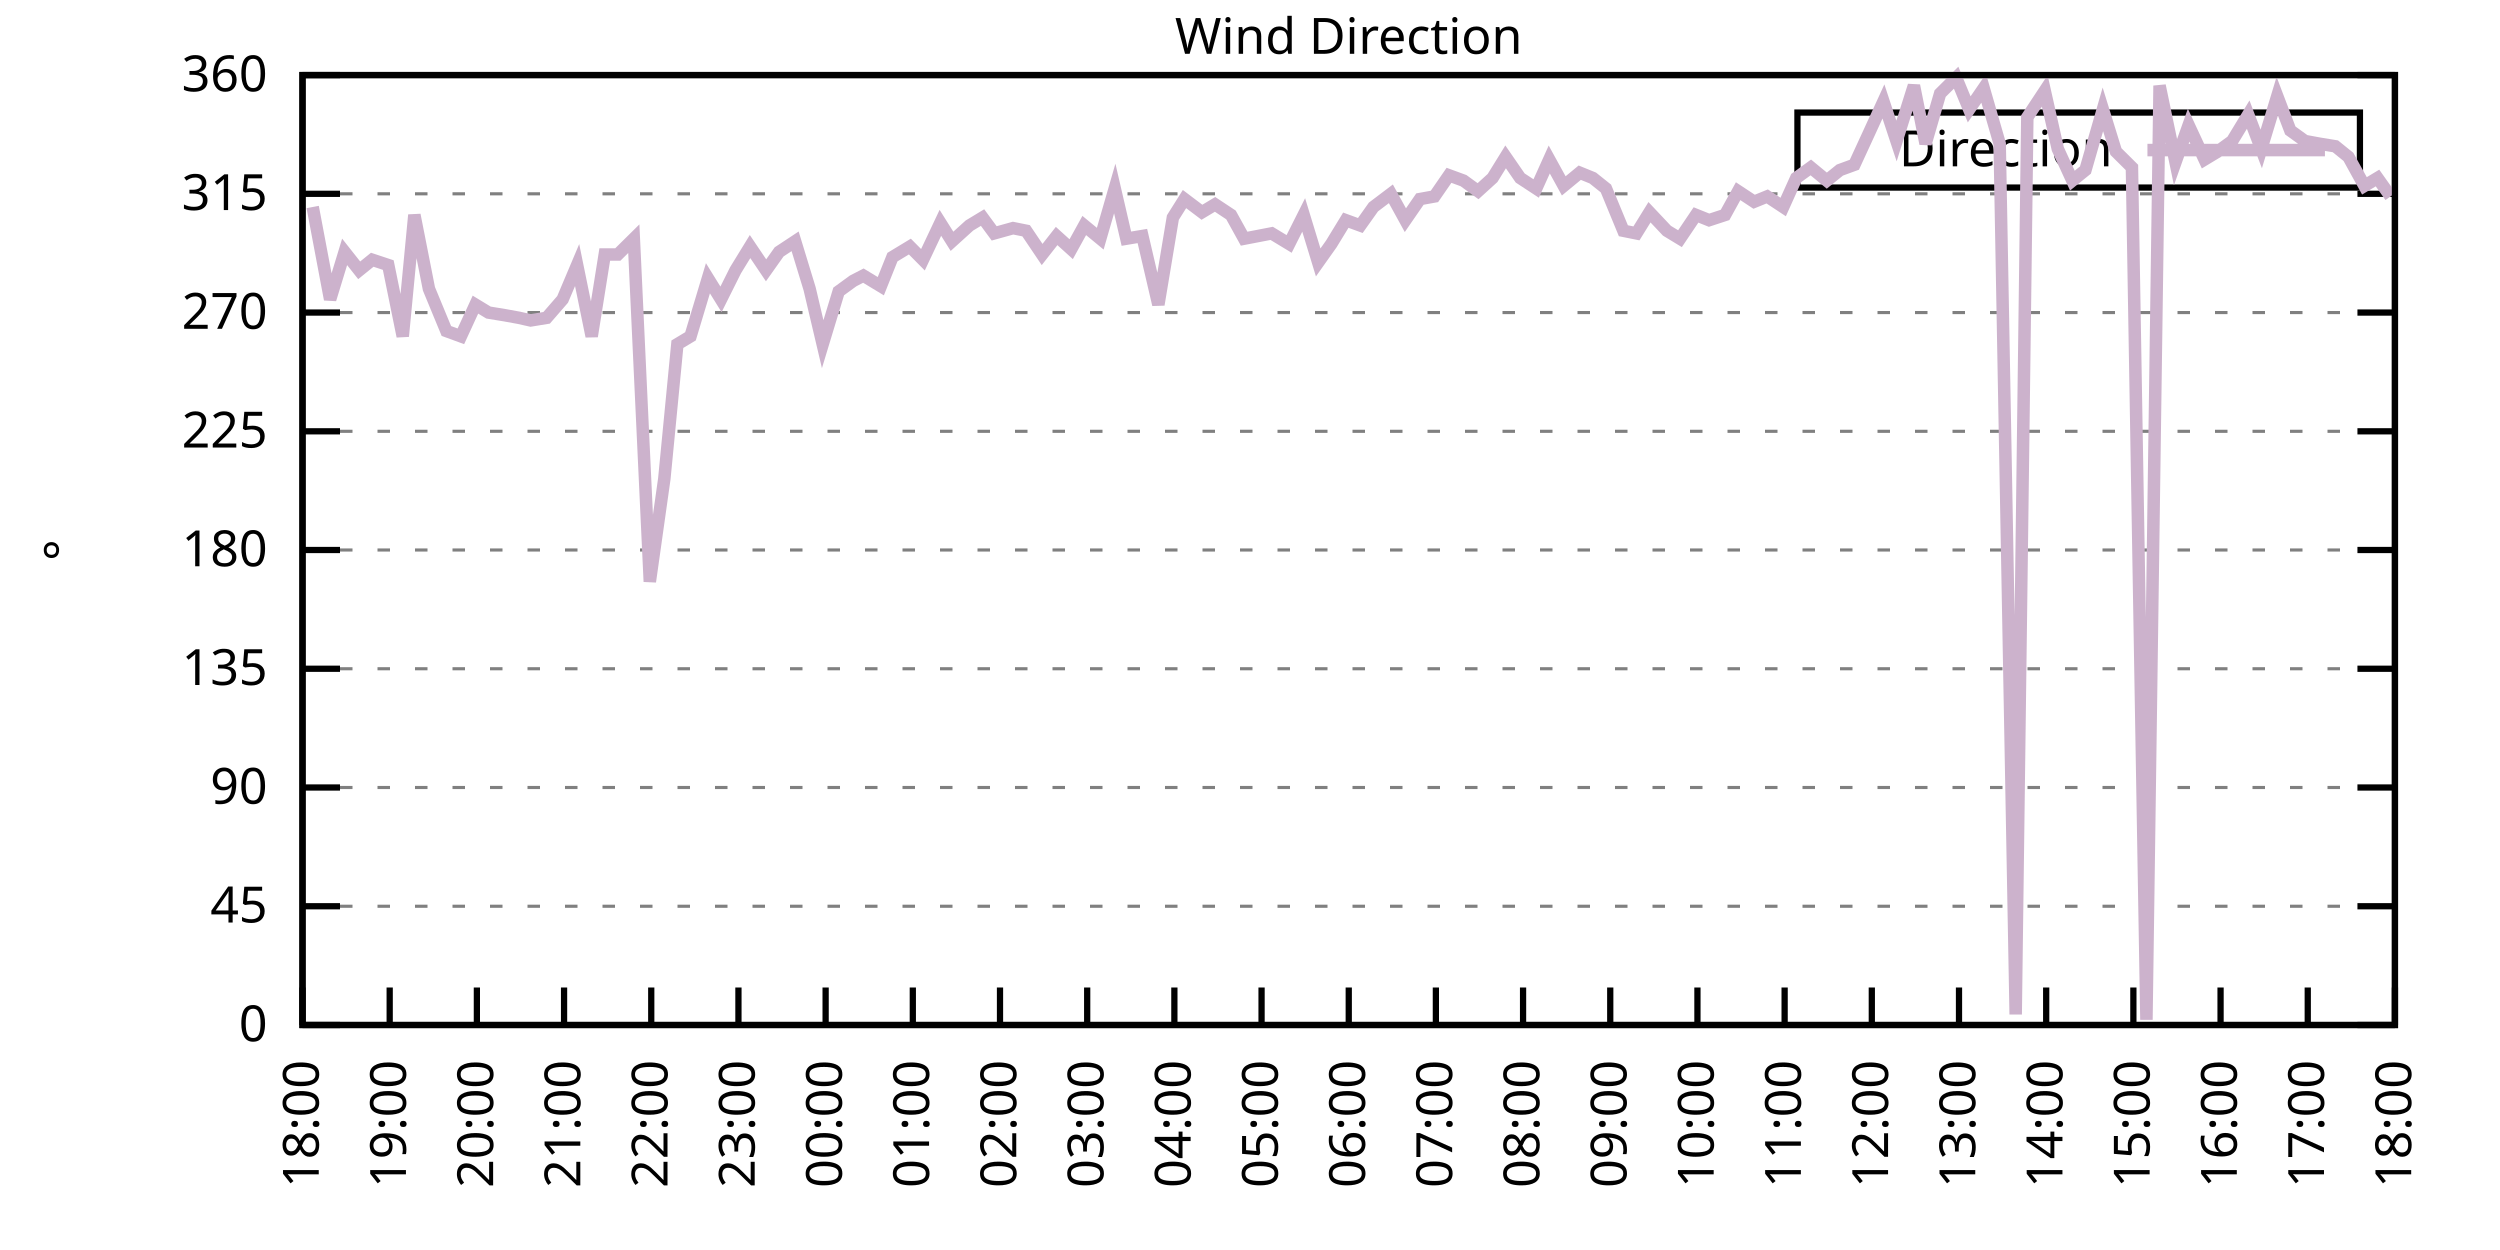
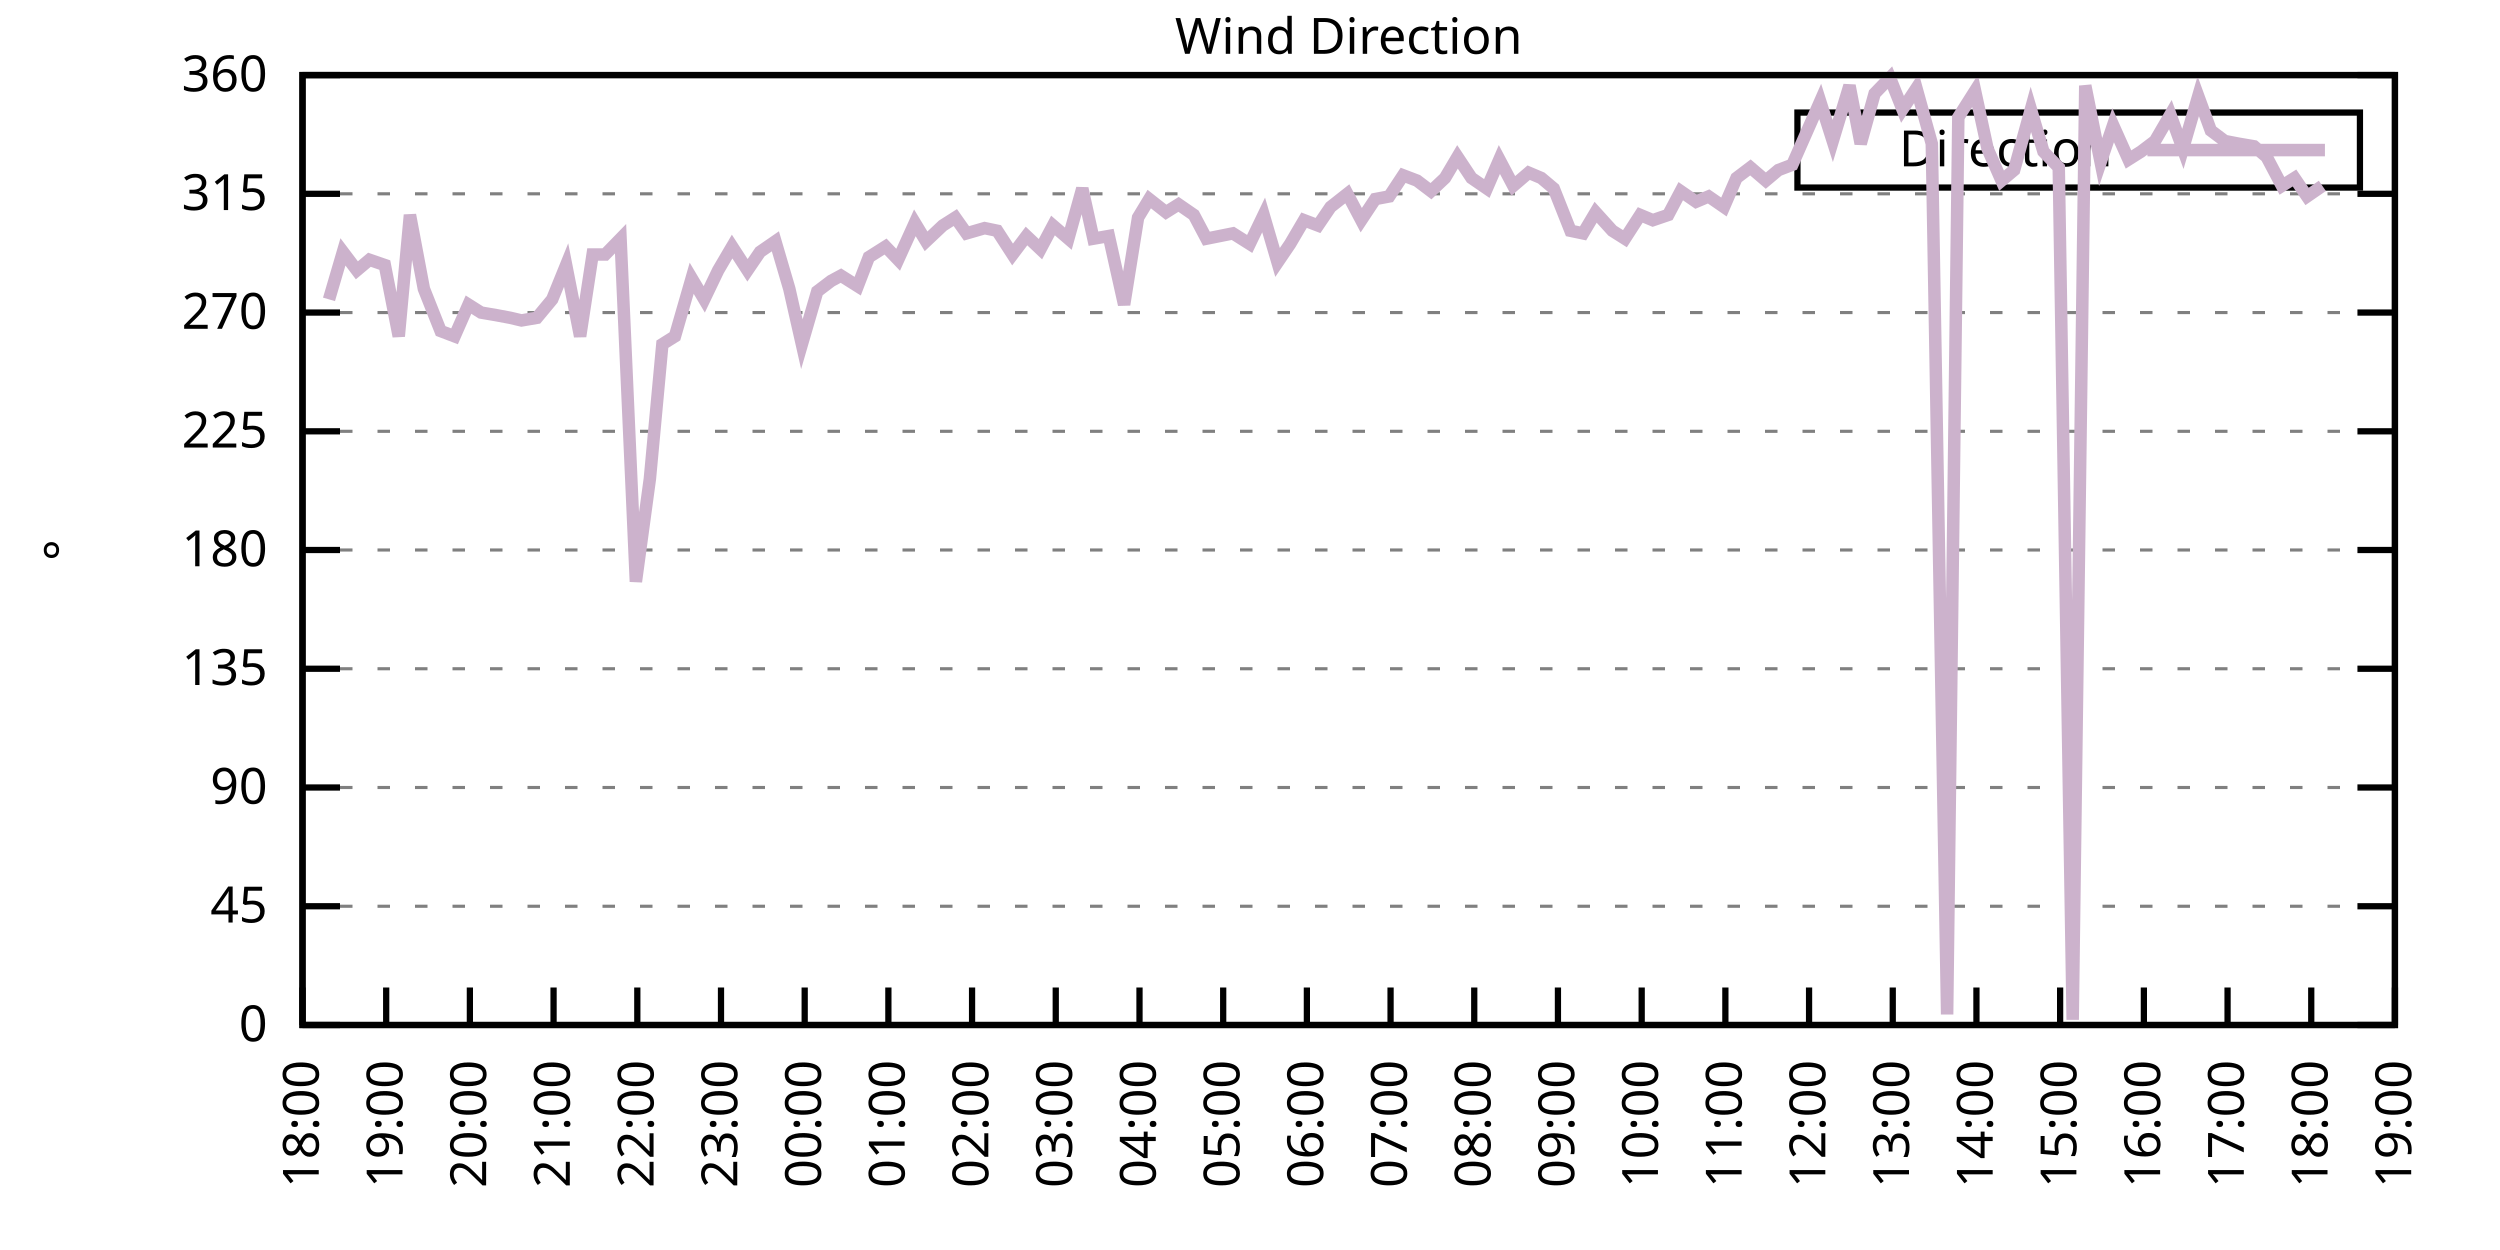
<svg xmlns="http://www.w3.org/2000/svg" xmlns:xlink="http://www.w3.org/1999/xlink" width="400" height="200" viewBox="0 0 400 200">
  <g id="gnuplot_canvas">
    <rect x="0" y="0" width="400" height="200" fill="none" />
    <defs>
      <circle id="gpDot" r="0.5" stroke-width="0.5" stroke="currentColor" />
      <path id="gpPt0" stroke-width="0.333" stroke="currentColor" d="M-1,0 h2 M0,-1 v2" />
      <path id="gpPt1" stroke-width="0.333" stroke="currentColor" d="M-1,-1 L1,1 M1,-1 L-1,1" />
      <path id="gpPt2" stroke-width="0.333" stroke="currentColor" d="M-1,0 L1,0 M0,-1 L0,1 M-1,-1 L1,1 M-1,1 L1,-1" />
      <rect id="gpPt3" stroke-width="0.333" stroke="currentColor" x="-1" y="-1" width="2" height="2" />
      <rect id="gpPt4" stroke-width="0.333" stroke="currentColor" fill="currentColor" x="-1" y="-1" width="2" height="2" />
      <circle id="gpPt5" stroke-width="0.333" stroke="currentColor" cx="0" cy="0" r="1" />
      <use xlink:href="#gpPt5" id="gpPt6" fill="currentColor" stroke="none" />
      <path id="gpPt7" stroke-width="0.333" stroke="currentColor" d="M0,-1.33 L-1.33,0.67 L1.33,0.67 z" />
      <use xlink:href="#gpPt7" id="gpPt8" fill="currentColor" stroke="none" />
      <use xlink:href="#gpPt7" id="gpPt9" stroke="currentColor" transform="rotate(180)" />
      <use xlink:href="#gpPt9" id="gpPt10" fill="currentColor" stroke="none" />
      <use xlink:href="#gpPt3" id="gpPt11" stroke="currentColor" transform="rotate(45)" />
      <use xlink:href="#gpPt11" id="gpPt12" fill="currentColor" stroke="none" />
      <path id="gpPt13" stroke-width="0.333" stroke="currentColor" d="M0,1.330 L1.265,0.411 L0.782,-1.067 L-0.782,-1.076 L-1.265,0.411 z" />
      <use xlink:href="#gpPt13" id="gpPt14" fill="currentColor" stroke="none" />
      <filter id="textbox" filterUnits="objectBoundingBox" x="0" y="0" height="1" width="1">
        <feFlood flood-color="white" flood-opacity="1" result="bgnd" />
        <feComposite in="SourceGraphic" in2="bgnd" operator="atop" />
      </filter>
      <filter id="greybox" filterUnits="objectBoundingBox" x="0" y="0" height="1" width="1">
        <feFlood flood-color="lightgrey" flood-opacity="1" result="grey" />
        <feComposite in="SourceGraphic" in2="grey" operator="atop" />
      </filter>
    </defs>
    <g fill="none" color="white" stroke="currentColor" stroke-width="1.00" stroke-linecap="butt" stroke-linejoin="miter">
</g>
    <g fill="none" color="black" stroke="currentColor" stroke-width="1.00" stroke-linecap="butt" stroke-linejoin="miter">
      <g stroke="none" shape-rendering="crispEdges">
        <polygon fill="rgb(255, 255, 255)" points="48.40,164.00 383.18,164.00 383.18,12.02 48.40,12.02 " />
      </g>
    </g>
    <g fill="none" color="black" stroke="currentColor" stroke-width="1.00" stroke-linecap="butt" stroke-linejoin="miter">
</g>
    <g fill="none" color="black" stroke="black" stroke-width="0.50" stroke-linecap="butt" stroke-linejoin="miter">
</g>
    <g fill="none" color="gray" stroke="currentColor" stroke-width="0.50" stroke-linecap="butt" stroke-linejoin="miter">
      <path stroke="gray" stroke-dasharray="2,4" class="gridline" d="M48.40,164.00 L383.19,164.00  " />
    </g>
    <g fill="none" color="gray" stroke="gray" stroke-width="1.00" stroke-linecap="butt" stroke-linejoin="miter">
</g>
    <g fill="none" color="black" stroke="currentColor" stroke-width="1.00" stroke-linecap="butt" stroke-linejoin="miter">
      <path stroke="black" d="M48.40,164.00 L54.40,164.00 M383.19,164.00 L377.19,164.00  " />
      <g transform="translate(42.80,166.60)" stroke="none" fill="black" font-family="Sans" font-size="8.00" text-anchor="end">
        <text>
          <tspan font-family="Sans"> 0</tspan>
        </text>
      </g>
    </g>
    <g fill="none" color="black" stroke="currentColor" stroke-width="1.00" stroke-linecap="butt" stroke-linejoin="miter">
</g>
    <g fill="none" color="black" stroke="black" stroke-width="0.50" stroke-linecap="butt" stroke-linejoin="miter">
</g>
    <g fill="none" color="gray" stroke="currentColor" stroke-width="0.50" stroke-linecap="butt" stroke-linejoin="miter">
      <path stroke="gray" stroke-dasharray="2,4" class="gridline" d="M48.40,145.00 L383.19,145.00  " />
    </g>
    <g fill="none" color="gray" stroke="gray" stroke-width="1.00" stroke-linecap="butt" stroke-linejoin="miter">
</g>
    <g fill="none" color="black" stroke="currentColor" stroke-width="1.00" stroke-linecap="butt" stroke-linejoin="miter">
      <path stroke="black" d="M48.40,145.00 L54.40,145.00 M383.19,145.00 L377.19,145.00  " />
      <g transform="translate(42.80,147.60)" stroke="none" fill="black" font-family="Sans" font-size="8.00" text-anchor="end">
        <text>
          <tspan font-family="Sans"> 45</tspan>
        </text>
      </g>
    </g>
    <g fill="none" color="black" stroke="currentColor" stroke-width="1.00" stroke-linecap="butt" stroke-linejoin="miter">
</g>
    <g fill="none" color="black" stroke="black" stroke-width="0.50" stroke-linecap="butt" stroke-linejoin="miter">
</g>
    <g fill="none" color="gray" stroke="currentColor" stroke-width="0.50" stroke-linecap="butt" stroke-linejoin="miter">
      <path stroke="gray" stroke-dasharray="2,4" class="gridline" d="M48.40,126.00 L383.19,126.00  " />
    </g>
    <g fill="none" color="gray" stroke="gray" stroke-width="1.00" stroke-linecap="butt" stroke-linejoin="miter">
</g>
    <g fill="none" color="black" stroke="currentColor" stroke-width="1.00" stroke-linecap="butt" stroke-linejoin="miter">
      <path stroke="black" d="M48.40,126.00 L54.40,126.00 M383.19,126.00 L377.19,126.00  " />
      <g transform="translate(42.80,128.60)" stroke="none" fill="black" font-family="Sans" font-size="8.00" text-anchor="end">
        <text>
          <tspan font-family="Sans"> 90</tspan>
        </text>
      </g>
    </g>
    <g fill="none" color="black" stroke="currentColor" stroke-width="1.00" stroke-linecap="butt" stroke-linejoin="miter">
</g>
    <g fill="none" color="black" stroke="black" stroke-width="0.50" stroke-linecap="butt" stroke-linejoin="miter">
</g>
    <g fill="none" color="gray" stroke="currentColor" stroke-width="0.50" stroke-linecap="butt" stroke-linejoin="miter">
      <path stroke="gray" stroke-dasharray="2,4" class="gridline" d="M48.40,107.00 L383.19,107.00  " />
    </g>
    <g fill="none" color="gray" stroke="gray" stroke-width="1.00" stroke-linecap="butt" stroke-linejoin="miter">
</g>
    <g fill="none" color="black" stroke="currentColor" stroke-width="1.00" stroke-linecap="butt" stroke-linejoin="miter">
      <path stroke="black" d="M48.40,107.00 L54.40,107.00 M383.19,107.00 L377.19,107.00  " />
      <g transform="translate(42.80,109.60)" stroke="none" fill="black" font-family="Sans" font-size="8.00" text-anchor="end">
        <text>
          <tspan font-family="Sans"> 135</tspan>
        </text>
      </g>
    </g>
    <g fill="none" color="black" stroke="currentColor" stroke-width="1.00" stroke-linecap="butt" stroke-linejoin="miter">
</g>
    <g fill="none" color="black" stroke="black" stroke-width="0.50" stroke-linecap="butt" stroke-linejoin="miter">
</g>
    <g fill="none" color="gray" stroke="currentColor" stroke-width="0.50" stroke-linecap="butt" stroke-linejoin="miter">
      <path stroke="gray" stroke-dasharray="2,4" class="gridline" d="M48.40,88.00 L383.19,88.00  " />
    </g>
    <g fill="none" color="gray" stroke="gray" stroke-width="1.00" stroke-linecap="butt" stroke-linejoin="miter">
</g>
    <g fill="none" color="black" stroke="currentColor" stroke-width="1.00" stroke-linecap="butt" stroke-linejoin="miter">
      <path stroke="black" d="M48.40,88.00 L54.40,88.00 M383.19,88.00 L377.19,88.00  " />
      <g transform="translate(42.80,90.60)" stroke="none" fill="black" font-family="Sans" font-size="8.00" text-anchor="end">
        <text>
          <tspan font-family="Sans"> 180</tspan>
        </text>
      </g>
    </g>
    <g fill="none" color="black" stroke="currentColor" stroke-width="1.00" stroke-linecap="butt" stroke-linejoin="miter">
</g>
    <g fill="none" color="black" stroke="black" stroke-width="0.50" stroke-linecap="butt" stroke-linejoin="miter">
</g>
    <g fill="none" color="gray" stroke="currentColor" stroke-width="0.50" stroke-linecap="butt" stroke-linejoin="miter">
      <path stroke="gray" stroke-dasharray="2,4" class="gridline" d="M48.40,69.01 L383.19,69.01  " />
    </g>
    <g fill="none" color="gray" stroke="gray" stroke-width="1.00" stroke-linecap="butt" stroke-linejoin="miter">
</g>
    <g fill="none" color="black" stroke="currentColor" stroke-width="1.00" stroke-linecap="butt" stroke-linejoin="miter">
      <path stroke="black" d="M48.40,69.01 L54.40,69.01 M383.19,69.01 L377.19,69.01  " />
      <g transform="translate(42.80,71.61)" stroke="none" fill="black" font-family="Sans" font-size="8.00" text-anchor="end">
        <text>
          <tspan font-family="Sans"> 225</tspan>
        </text>
      </g>
    </g>
    <g fill="none" color="black" stroke="currentColor" stroke-width="1.00" stroke-linecap="butt" stroke-linejoin="miter">
</g>
    <g fill="none" color="black" stroke="black" stroke-width="0.50" stroke-linecap="butt" stroke-linejoin="miter">
</g>
    <g fill="none" color="gray" stroke="currentColor" stroke-width="0.50" stroke-linecap="butt" stroke-linejoin="miter">
      <path stroke="gray" stroke-dasharray="2,4" class="gridline" d="M48.40,50.01 L383.19,50.01  " />
    </g>
    <g fill="none" color="gray" stroke="gray" stroke-width="1.00" stroke-linecap="butt" stroke-linejoin="miter">
</g>
    <g fill="none" color="black" stroke="currentColor" stroke-width="1.00" stroke-linecap="butt" stroke-linejoin="miter">
      <path stroke="black" d="M48.40,50.01 L54.40,50.01 M383.19,50.01 L377.19,50.01  " />
      <g transform="translate(42.80,52.61)" stroke="none" fill="black" font-family="Sans" font-size="8.00" text-anchor="end">
        <text>
          <tspan font-family="Sans"> 270</tspan>
        </text>
      </g>
    </g>
    <g fill="none" color="black" stroke="currentColor" stroke-width="1.00" stroke-linecap="butt" stroke-linejoin="miter">
</g>
    <g fill="none" color="black" stroke="black" stroke-width="0.50" stroke-linecap="butt" stroke-linejoin="miter">
</g>
    <g fill="none" color="gray" stroke="currentColor" stroke-width="0.50" stroke-linecap="butt" stroke-linejoin="miter">
      <path stroke="gray" stroke-dasharray="2,4" class="gridline" d="M48.40,31.01 L383.19,31.01  " />
    </g>
    <g fill="none" color="gray" stroke="gray" stroke-width="1.00" stroke-linecap="butt" stroke-linejoin="miter">
</g>
    <g fill="none" color="black" stroke="currentColor" stroke-width="1.00" stroke-linecap="butt" stroke-linejoin="miter">
      <path stroke="black" d="M48.40,31.01 L54.40,31.01 M383.19,31.01 L377.19,31.01  " />
      <g transform="translate(42.80,33.61)" stroke="none" fill="black" font-family="Sans" font-size="8.00" text-anchor="end">
        <text>
          <tspan font-family="Sans"> 315</tspan>
        </text>
      </g>
    </g>
    <g fill="none" color="black" stroke="currentColor" stroke-width="1.00" stroke-linecap="butt" stroke-linejoin="miter">
</g>
    <g fill="none" color="black" stroke="black" stroke-width="0.50" stroke-linecap="butt" stroke-linejoin="miter">
</g>
    <g fill="none" color="gray" stroke="currentColor" stroke-width="0.50" stroke-linecap="butt" stroke-linejoin="miter">
      <path stroke="gray" stroke-dasharray="2,4" class="gridline" d="M48.40,12.01 L383.19,12.01  " />
    </g>
    <g fill="none" color="gray" stroke="gray" stroke-width="1.00" stroke-linecap="butt" stroke-linejoin="miter">
</g>
    <g fill="none" color="black" stroke="currentColor" stroke-width="1.00" stroke-linecap="butt" stroke-linejoin="miter">
      <path stroke="black" d="M48.40,12.01 L54.40,12.01 M383.19,12.01 L377.19,12.01  " />
      <g transform="translate(42.80,14.61)" stroke="none" fill="black" font-family="Sans" font-size="8.00" text-anchor="end">
        <text>
          <tspan font-family="Sans"> 360</tspan>
        </text>
      </g>
    </g>
    <g fill="none" color="black" stroke="currentColor" stroke-width="1.00" stroke-linecap="butt" stroke-linejoin="miter">
      <path stroke="black" d="M48.40,164.00 L48.40,158.00  " />
      <g transform="translate(51.00,169.60) rotate(270.00)" stroke="none" fill="black" font-family="Sans" font-size="8.00" text-anchor="end">
        <text>
          <tspan font-family="Sans">18:00</tspan>
        </text>
      </g>
    </g>
    <g fill="none" color="black" stroke="currentColor" stroke-width="1.00" stroke-linecap="butt" stroke-linejoin="miter">
-       <path stroke="black" d="M62.35,164.00 L62.35,158.00  " />
-       <g transform="translate(64.95,169.60) rotate(270.00)" stroke="none" fill="black" font-family="Sans" font-size="8.00" text-anchor="end">
+       <path stroke="black" d="M61.79,164.00 L61.79,158.00  " />
+       <g transform="translate(64.39,169.60) rotate(270.00)" stroke="none" fill="black" font-family="Sans" font-size="8.00" text-anchor="end">
        <text>
          <tspan font-family="Sans">19:00</tspan>
        </text>
      </g>
    </g>
    <g fill="none" color="black" stroke="currentColor" stroke-width="1.00" stroke-linecap="butt" stroke-linejoin="miter">
-       <path stroke="black" d="M76.30,164.00 L76.30,158.00  " />
-       <g transform="translate(78.90,169.60) rotate(270.00)" stroke="none" fill="black" font-family="Sans" font-size="8.00" text-anchor="end">
+       <path stroke="black" d="M75.18,164.00 L75.18,158.00  " />
+       <g transform="translate(77.78,169.60) rotate(270.00)" stroke="none" fill="black" font-family="Sans" font-size="8.00" text-anchor="end">
        <text>
          <tspan font-family="Sans">20:00</tspan>
        </text>
      </g>
    </g>
    <g fill="none" color="black" stroke="currentColor" stroke-width="1.00" stroke-linecap="butt" stroke-linejoin="miter">
-       <path stroke="black" d="M90.25,164.00 L90.25,158.00  " />
-       <g transform="translate(92.85,169.60) rotate(270.00)" stroke="none" fill="black" font-family="Sans" font-size="8.00" text-anchor="end">
+       <path stroke="black" d="M88.57,164.00 L88.57,158.00  " />
+       <g transform="translate(91.17,169.60) rotate(270.00)" stroke="none" fill="black" font-family="Sans" font-size="8.00" text-anchor="end">
        <text>
          <tspan font-family="Sans">21:00</tspan>
        </text>
      </g>
    </g>
    <g fill="none" color="black" stroke="currentColor" stroke-width="1.00" stroke-linecap="butt" stroke-linejoin="miter">
-       <path stroke="black" d="M104.20,164.00 L104.20,158.00  " />
-       <g transform="translate(106.80,169.60) rotate(270.00)" stroke="none" fill="black" font-family="Sans" font-size="8.00" text-anchor="end">
+       <path stroke="black" d="M101.97,164.00 L101.97,158.00  " />
+       <g transform="translate(104.57,169.60) rotate(270.00)" stroke="none" fill="black" font-family="Sans" font-size="8.00" text-anchor="end">
        <text>
          <tspan font-family="Sans">22:00</tspan>
        </text>
      </g>
    </g>
    <g fill="none" color="black" stroke="currentColor" stroke-width="1.00" stroke-linecap="butt" stroke-linejoin="miter">
-       <path stroke="black" d="M118.15,164.00 L118.15,158.00  " />
-       <g transform="translate(120.75,169.60) rotate(270.00)" stroke="none" fill="black" font-family="Sans" font-size="8.00" text-anchor="end">
+       <path stroke="black" d="M115.36,164.00 L115.36,158.00  " />
+       <g transform="translate(117.96,169.60) rotate(270.00)" stroke="none" fill="black" font-family="Sans" font-size="8.00" text-anchor="end">
        <text>
          <tspan font-family="Sans">23:00</tspan>
        </text>
      </g>
    </g>
    <g fill="none" color="black" stroke="currentColor" stroke-width="1.00" stroke-linecap="butt" stroke-linejoin="miter">
-       <path stroke="black" d="M132.10,164.00 L132.10,158.00  " />
-       <g transform="translate(134.70,169.60) rotate(270.00)" stroke="none" fill="black" font-family="Sans" font-size="8.00" text-anchor="end">
+       <path stroke="black" d="M128.75,164.00 L128.75,158.00  " />
+       <g transform="translate(131.35,169.60) rotate(270.00)" stroke="none" fill="black" font-family="Sans" font-size="8.00" text-anchor="end">
        <text>
          <tspan font-family="Sans">00:00</tspan>
        </text>
      </g>
    </g>
    <g fill="none" color="black" stroke="currentColor" stroke-width="1.00" stroke-linecap="butt" stroke-linejoin="miter">
-       <path stroke="black" d="M146.05,164.00 L146.05,158.00  " />
-       <g transform="translate(148.65,169.60) rotate(270.00)" stroke="none" fill="black" font-family="Sans" font-size="8.00" text-anchor="end">
+       <path stroke="black" d="M142.14,164.00 L142.14,158.00  " />
+       <g transform="translate(144.74,169.60) rotate(270.00)" stroke="none" fill="black" font-family="Sans" font-size="8.00" text-anchor="end">
        <text>
          <tspan font-family="Sans">01:00</tspan>
        </text>
      </g>
    </g>
    <g fill="none" color="black" stroke="currentColor" stroke-width="1.00" stroke-linecap="butt" stroke-linejoin="miter">
-       <path stroke="black" d="M160.00,164.00 L160.00,158.00  " />
-       <g transform="translate(162.60,169.60) rotate(270.00)" stroke="none" fill="black" font-family="Sans" font-size="8.00" text-anchor="end">
+       <path stroke="black" d="M155.53,164.00 L155.53,158.00  " />
+       <g transform="translate(158.13,169.60) rotate(270.00)" stroke="none" fill="black" font-family="Sans" font-size="8.00" text-anchor="end">
        <text>
          <tspan font-family="Sans">02:00</tspan>
        </text>
      </g>
    </g>
    <g fill="none" color="black" stroke="currentColor" stroke-width="1.00" stroke-linecap="butt" stroke-linejoin="miter">
-       <path stroke="black" d="M173.95,164.00 L173.95,158.00  " />
-       <g transform="translate(176.55,169.60) rotate(270.00)" stroke="none" fill="black" font-family="Sans" font-size="8.00" text-anchor="end">
+       <path stroke="black" d="M168.92,164.00 L168.92,158.00  " />
+       <g transform="translate(171.52,169.60) rotate(270.00)" stroke="none" fill="black" font-family="Sans" font-size="8.00" text-anchor="end">
        <text>
          <tspan font-family="Sans">03:00</tspan>
        </text>
      </g>
    </g>
    <g fill="none" color="black" stroke="currentColor" stroke-width="1.00" stroke-linecap="butt" stroke-linejoin="miter">
-       <path stroke="black" d="M187.90,164.00 L187.90,158.00  " />
-       <g transform="translate(190.50,169.60) rotate(270.00)" stroke="none" fill="black" font-family="Sans" font-size="8.00" text-anchor="end">
+       <path stroke="black" d="M182.32,164.00 L182.32,158.00  " />
+       <g transform="translate(184.92,169.60) rotate(270.00)" stroke="none" fill="black" font-family="Sans" font-size="8.00" text-anchor="end">
        <text>
          <tspan font-family="Sans">04:00</tspan>
        </text>
      </g>
    </g>
    <g fill="none" color="black" stroke="currentColor" stroke-width="1.00" stroke-linecap="butt" stroke-linejoin="miter">
-       <path stroke="black" d="M201.85,164.00 L201.85,158.00  " />
-       <g transform="translate(204.45,169.60) rotate(270.00)" stroke="none" fill="black" font-family="Sans" font-size="8.00" text-anchor="end">
+       <path stroke="black" d="M195.71,164.00 L195.71,158.00  " />
+       <g transform="translate(198.31,169.60) rotate(270.00)" stroke="none" fill="black" font-family="Sans" font-size="8.00" text-anchor="end">
        <text>
          <tspan font-family="Sans">05:00</tspan>
        </text>
      </g>
    </g>
    <g fill="none" color="black" stroke="currentColor" stroke-width="1.00" stroke-linecap="butt" stroke-linejoin="miter">
-       <path stroke="black" d="M215.80,164.00 L215.80,158.00  " />
-       <g transform="translate(218.40,169.60) rotate(270.00)" stroke="none" fill="black" font-family="Sans" font-size="8.00" text-anchor="end">
+       <path stroke="black" d="M209.10,164.00 L209.10,158.00  " />
+       <g transform="translate(211.70,169.60) rotate(270.00)" stroke="none" fill="black" font-family="Sans" font-size="8.00" text-anchor="end">
        <text>
          <tspan font-family="Sans">06:00</tspan>
        </text>
      </g>
    </g>
    <g fill="none" color="black" stroke="currentColor" stroke-width="1.00" stroke-linecap="butt" stroke-linejoin="miter">
-       <path stroke="black" d="M229.74,164.00 L229.74,158.00  " />
-       <g transform="translate(232.34,169.60) rotate(270.00)" stroke="none" fill="black" font-family="Sans" font-size="8.00" text-anchor="end">
+       <path stroke="black" d="M222.49,164.00 L222.49,158.00  " />
+       <g transform="translate(225.09,169.60) rotate(270.00)" stroke="none" fill="black" font-family="Sans" font-size="8.00" text-anchor="end">
        <text>
          <tspan font-family="Sans">07:00</tspan>
        </text>
      </g>
    </g>
    <g fill="none" color="black" stroke="currentColor" stroke-width="1.00" stroke-linecap="butt" stroke-linejoin="miter">
-       <path stroke="black" d="M243.69,164.00 L243.69,158.00  " />
-       <g transform="translate(246.29,169.60) rotate(270.00)" stroke="none" fill="black" font-family="Sans" font-size="8.00" text-anchor="end">
+       <path stroke="black" d="M235.88,164.00 L235.88,158.00  " />
+       <g transform="translate(238.48,169.60) rotate(270.00)" stroke="none" fill="black" font-family="Sans" font-size="8.00" text-anchor="end">
        <text>
          <tspan font-family="Sans">08:00</tspan>
        </text>
      </g>
    </g>
    <g fill="none" color="black" stroke="currentColor" stroke-width="1.00" stroke-linecap="butt" stroke-linejoin="miter">
-       <path stroke="black" d="M257.64,164.00 L257.64,158.00  " />
-       <g transform="translate(260.24,169.60) rotate(270.00)" stroke="none" fill="black" font-family="Sans" font-size="8.00" text-anchor="end">
+       <path stroke="black" d="M249.27,164.00 L249.27,158.00  " />
+       <g transform="translate(251.87,169.60) rotate(270.00)" stroke="none" fill="black" font-family="Sans" font-size="8.00" text-anchor="end">
        <text>
          <tspan font-family="Sans">09:00</tspan>
        </text>
      </g>
    </g>
    <g fill="none" color="black" stroke="currentColor" stroke-width="1.00" stroke-linecap="butt" stroke-linejoin="miter">
-       <path stroke="black" d="M271.59,164.00 L271.59,158.00  " />
-       <g transform="translate(274.19,169.60) rotate(270.00)" stroke="none" fill="black" font-family="Sans" font-size="8.00" text-anchor="end">
+       <path stroke="black" d="M262.67,164.00 L262.67,158.00  " />
+       <g transform="translate(265.27,169.60) rotate(270.00)" stroke="none" fill="black" font-family="Sans" font-size="8.00" text-anchor="end">
        <text>
          <tspan font-family="Sans">10:00</tspan>
        </text>
      </g>
    </g>
    <g fill="none" color="black" stroke="currentColor" stroke-width="1.00" stroke-linecap="butt" stroke-linejoin="miter">
-       <path stroke="black" d="M285.54,164.00 L285.54,158.00  " />
-       <g transform="translate(288.14,169.60) rotate(270.00)" stroke="none" fill="black" font-family="Sans" font-size="8.00" text-anchor="end">
+       <path stroke="black" d="M276.06,164.00 L276.06,158.00  " />
+       <g transform="translate(278.66,169.60) rotate(270.00)" stroke="none" fill="black" font-family="Sans" font-size="8.00" text-anchor="end">
        <text>
          <tspan font-family="Sans">11:00</tspan>
        </text>
      </g>
    </g>
    <g fill="none" color="black" stroke="currentColor" stroke-width="1.00" stroke-linecap="butt" stroke-linejoin="miter">
-       <path stroke="black" d="M299.49,164.00 L299.49,158.00  " />
-       <g transform="translate(302.09,169.60) rotate(270.00)" stroke="none" fill="black" font-family="Sans" font-size="8.00" text-anchor="end">
+       <path stroke="black" d="M289.45,164.00 L289.45,158.00  " />
+       <g transform="translate(292.05,169.60) rotate(270.00)" stroke="none" fill="black" font-family="Sans" font-size="8.00" text-anchor="end">
        <text>
          <tspan font-family="Sans">12:00</tspan>
        </text>
      </g>
    </g>
    <g fill="none" color="black" stroke="currentColor" stroke-width="1.00" stroke-linecap="butt" stroke-linejoin="miter">
-       <path stroke="black" d="M313.44,164.00 L313.44,158.00  " />
-       <g transform="translate(316.04,169.60) rotate(270.00)" stroke="none" fill="black" font-family="Sans" font-size="8.00" text-anchor="end">
+       <path stroke="black" d="M302.84,164.00 L302.84,158.00  " />
+       <g transform="translate(305.44,169.60) rotate(270.00)" stroke="none" fill="black" font-family="Sans" font-size="8.00" text-anchor="end">
        <text>
          <tspan font-family="Sans">13:00</tspan>
        </text>
      </g>
    </g>
    <g fill="none" color="black" stroke="currentColor" stroke-width="1.00" stroke-linecap="butt" stroke-linejoin="miter">
-       <path stroke="black" d="M327.39,164.00 L327.39,158.00  " />
-       <g transform="translate(329.99,169.60) rotate(270.00)" stroke="none" fill="black" font-family="Sans" font-size="8.00" text-anchor="end">
+       <path stroke="black" d="M316.23,164.00 L316.23,158.00  " />
+       <g transform="translate(318.83,169.60) rotate(270.00)" stroke="none" fill="black" font-family="Sans" font-size="8.00" text-anchor="end">
        <text>
          <tspan font-family="Sans">14:00</tspan>
        </text>
      </g>
    </g>
    <g fill="none" color="black" stroke="currentColor" stroke-width="1.00" stroke-linecap="butt" stroke-linejoin="miter">
-       <path stroke="black" d="M341.34,164.00 L341.34,158.00  " />
-       <g transform="translate(343.94,169.60) rotate(270.00)" stroke="none" fill="black" font-family="Sans" font-size="8.00" text-anchor="end">
+       <path stroke="black" d="M329.62,164.00 L329.62,158.00  " />
+       <g transform="translate(332.22,169.60) rotate(270.00)" stroke="none" fill="black" font-family="Sans" font-size="8.00" text-anchor="end">
        <text>
          <tspan font-family="Sans">15:00</tspan>
        </text>
      </g>
    </g>
    <g fill="none" color="black" stroke="currentColor" stroke-width="1.00" stroke-linecap="butt" stroke-linejoin="miter">
-       <path stroke="black" d="M355.29,164.00 L355.29,158.00  " />
-       <g transform="translate(357.89,169.60) rotate(270.00)" stroke="none" fill="black" font-family="Sans" font-size="8.00" text-anchor="end">
+       <path stroke="black" d="M343.02,164.00 L343.02,158.00  " />
+       <g transform="translate(345.62,169.60) rotate(270.00)" stroke="none" fill="black" font-family="Sans" font-size="8.00" text-anchor="end">
        <text>
          <tspan font-family="Sans">16:00</tspan>
        </text>
      </g>
    </g>
    <g fill="none" color="black" stroke="currentColor" stroke-width="1.00" stroke-linecap="butt" stroke-linejoin="miter">
-       <path stroke="black" d="M369.24,164.00 L369.24,158.00  " />
-       <g transform="translate(371.84,169.60) rotate(270.00)" stroke="none" fill="black" font-family="Sans" font-size="8.00" text-anchor="end">
+       <path stroke="black" d="M356.41,164.00 L356.41,158.00  " />
+       <g transform="translate(359.01,169.60) rotate(270.00)" stroke="none" fill="black" font-family="Sans" font-size="8.00" text-anchor="end">
        <text>
          <tspan font-family="Sans">17:00</tspan>
+         </text>
+       </g>
+     </g>
+     <g fill="none" color="black" stroke="currentColor" stroke-width="1.00" stroke-linecap="butt" stroke-linejoin="miter">
+       <path stroke="black" d="M369.80,164.00 L369.80,158.00  " />
+       <g transform="translate(372.40,169.60) rotate(270.00)" stroke="none" fill="black" font-family="Sans" font-size="8.00" text-anchor="end">
+         <text>
+           <tspan font-family="Sans">18:00</tspan>
        </text>
      </g>
    </g>
    <g fill="none" color="black" stroke="currentColor" stroke-width="1.00" stroke-linecap="butt" stroke-linejoin="miter">
      <path stroke="black" d="M383.19,164.00 L383.19,158.00  " />
      <g transform="translate(385.79,169.60) rotate(270.00)" stroke="none" fill="black" font-family="Sans" font-size="8.00" text-anchor="end">
        <text>
-           <tspan font-family="Sans">18:00</tspan>
+           <tspan font-family="Sans">19:00</tspan>
        </text>
      </g>
    </g>
    <g fill="none" color="black" stroke="currentColor" stroke-width="1.00" stroke-linecap="butt" stroke-linejoin="miter">
</g>
    <g fill="none" color="black" stroke="currentColor" stroke-width="1.00" stroke-linecap="butt" stroke-linejoin="miter">
      <path stroke="black" d="M48.40,12.01 L48.40,164.00 L383.19,164.00 L383.19,12.01 L48.40,12.01 Z  " />
    </g>
    <g fill="none" color="black" stroke="currentColor" stroke-width="1.00" stroke-linecap="butt" stroke-linejoin="miter">
</g>
    <g fill="none" color="black" stroke="currentColor" stroke-width="1.00" stroke-linecap="butt" stroke-linejoin="miter">
      <path stroke="black" d="M287.59,30.01 L287.59,18.01 L377.59,18.01 L377.59,30.01 L287.59,30.01 Z  " />
    </g>
    <g id="Wind_direction_plot_1">
      <g fill="none" color="white" stroke="black" stroke-width="2.00" stroke-linecap="butt" stroke-linejoin="miter">
</g>
      <g fill="none" color="black" stroke="currentColor" stroke-width="2.00" stroke-linecap="butt" stroke-linejoin="miter">
        <g transform="translate(337.99,26.61)" stroke="none" fill="black" font-family="Sans" font-size="8.00" text-anchor="end">
          <text>
            <tspan font-family="Sans">Direction</tspan>
          </text>
        </g>
      </g>
      <g fill="none" color="black" stroke="currentColor" stroke-width="2.00" stroke-linecap="butt" stroke-linejoin="miter">
-         <path stroke="rgb(204, 178, 204)" d="M343.59,24.01 L371.99,24.01 M50.03,33.12 L52.82,47.90 L55.14,40.30 L57.47,43.25 L59.56,41.56 L62.12,42.41   L64.44,53.81 L66.30,34.39 L68.63,46.21 L71.42,52.96 L73.74,53.81 L76.07,48.74 L78.16,50.01 L80.72,50.43   L83.04,50.85 L84.90,51.27 L87.46,50.85 L90.02,47.90 L92.34,42.41 L94.67,53.81 L96.76,40.72 L98.85,40.72   L101.41,38.19 L103.97,93.07 L106.29,76.61 L108.38,55.07 L110.48,53.81 L113.27,44.52 L115.36,47.90 L117.68,43.25   L120.01,39.45 L122.57,43.25 L124.66,40.30 L127.22,38.61 L129.54,46.21 L131.63,55.07 L134.19,46.63 L136.51,44.94   L138.14,44.10 L140.93,45.79 L142.79,41.14 L145.58,39.45 L147.67,41.56 L150.46,35.65 L152.32,38.61 L155.11,36.08   L157.21,34.81 L159.07,37.34 L162.09,36.50 L164.18,36.92 L166.74,40.72 L169.06,37.76 L171.39,39.87 L173.48,36.08   L176.04,38.19 L178.36,30.16 L180.22,38.19 L182.78,37.76 L185.34,48.74 L187.66,34.81 L189.52,31.85 L192.31,33.96   L194.41,32.70 L196.96,34.39 L199.06,38.19 L203.47,37.34 L206.26,39.03 L208.59,34.39 L210.91,41.99 L213.01,39.03   L215.33,35.23 L217.65,36.08 L219.75,33.12 L222.54,31.01 L224.86,35.23 L227.19,31.85 L229.51,31.43 L231.84,28.05   L234.16,28.90 L236.49,30.59 L238.81,28.48 L240.90,25.10 L243.23,28.48 L245.79,30.16 L247.88,25.52 L250.20,29.74   L252.76,27.63 L254.85,28.48 L256.95,30.16 L259.74,36.92 L261.83,37.34 L263.92,33.96 L266.71,36.92 L268.80,38.19   L271.36,34.39 L273.45,35.23 L276.01,34.39 L278.10,30.59 L280.66,32.28 L282.75,31.43 L285.31,33.12 L287.40,28.48   L289.73,26.79 L292.29,28.90 L294.38,27.21 L296.70,26.36 L299.03,21.30 L301.35,16.23 L303.44,22.56 L306.23,13.70   L308.09,22.99 L310.42,14.97 L312.98,12.43 L315.07,17.50 L317.39,14.12 L319.95,22.99 L322.51,162.31 L324.37,18.77   L327.16,14.54 L329.25,23.83 L331.58,28.90 L333.67,27.21 L336.46,17.50 L338.55,24.25 L341.11,26.79 L343.43,163.16   L345.53,13.70 L348.08,25.94 L350.18,20.03 L352.73,25.52 L354.83,24.25 L357.15,22.56 L359.71,18.34 L361.80,23.83   L364.36,15.39 L366.45,20.88 L368.78,22.56 L371.10,22.99 L373.66,23.41 L375.75,25.10 L378.31,29.74 L380.40,28.48   L382.49,31.43  " />
+         <path stroke="rgb(204, 178, 204)" d="M343.59,24.01 L371.99,24.01 M52.64,47.90 L54.87,40.30 L57.10,43.25 L59.11,41.56 L61.57,42.41 L63.80,53.81   L65.59,34.39 L67.82,46.21 L70.50,52.96 L72.73,53.81 L74.96,48.74 L76.97,50.01 L79.42,50.43 L81.66,50.85   L83.44,51.27 L85.90,50.85 L88.35,47.90 L90.58,42.41 L92.82,53.81 L94.82,40.72 L96.83,40.72 L99.29,38.19   L101.74,93.07 L103.98,76.61 L105.98,55.07 L107.99,53.81 L110.67,44.52 L112.68,47.90 L114.91,43.25 L117.14,39.45   L119.60,43.25 L121.61,40.30 L124.06,38.61 L126.29,46.21 L128.30,55.07 L130.76,46.63 L132.99,44.94 L134.55,44.10   L137.23,45.79 L139.02,41.14 L141.69,39.45 L143.70,41.56 L146.38,35.65 L148.17,38.61 L150.85,36.08 L152.85,34.81   L154.64,37.34 L157.54,36.50 L159.55,36.92 L162.01,40.72 L164.24,37.76 L166.47,39.87 L168.48,36.08 L170.93,38.19   L173.17,30.16 L174.95,38.19 L177.41,37.76 L179.86,48.74 L182.09,34.81 L183.88,31.85 L186.56,33.96 L188.57,32.70   L191.02,34.39 L193.03,38.19 L197.27,37.34 L199.95,39.03 L202.18,34.39 L204.41,41.99 L206.42,39.03 L208.65,35.23   L210.88,36.08 L212.89,33.12 L215.57,31.01 L217.80,35.23 L220.04,31.85 L222.27,31.43 L224.50,28.05 L226.73,28.90   L228.96,30.59 L231.20,28.48 L233.20,25.10 L235.44,28.48 L237.89,30.16 L239.90,25.52 L242.13,29.74 L244.59,27.63   L246.60,28.48 L248.60,30.16 L251.28,36.92 L253.29,37.34 L255.30,33.96 L257.98,36.92 L259.99,38.19 L262.44,34.39   L264.45,35.23 L266.91,34.39 L268.92,30.59 L271.37,32.28 L273.38,31.43 L275.83,33.12 L277.84,28.48 L280.07,26.79   L282.53,28.90 L284.54,27.21 L286.77,26.36 L289.00,21.30 L291.23,16.23 L293.24,22.56 L295.92,13.70 L297.71,22.99   L299.94,14.97 L302.39,12.43 L304.40,17.50 L306.63,14.12 L309.09,22.99 L311.54,162.31 L313.33,18.77 L316.01,14.54   L318.02,23.83 L320.25,28.90 L322.26,27.21 L324.94,17.50 L326.95,24.25 L329.40,26.79 L331.63,163.16 L333.64,13.70   L336.10,25.94 L338.10,20.03 L340.56,25.52 L342.57,24.25 L344.80,22.56 L347.26,18.34 L349.26,23.83 L351.72,15.39   L353.73,20.88 L355.96,22.56 L358.19,22.99 L360.65,23.41 L362.66,25.10 L365.11,29.74 L367.12,28.48 L369.13,31.43   L371.58,29.74  " />
      </g>
    </g>
    <g fill="none" color="black" stroke="currentColor" stroke-width="2.00" stroke-linecap="butt" stroke-linejoin="miter">
</g>
    <g fill="none" color="black" stroke="black" stroke-width="1.00" stroke-linecap="butt" stroke-linejoin="miter">
</g>
    <g fill="none" color="black" stroke="currentColor" stroke-width="1.00" stroke-linecap="butt" stroke-linejoin="miter">
      <path stroke="black" d="M48.40,12.01 L48.40,164.00 L383.19,164.00 L383.19,12.01 L48.40,12.01 Z  " />
      <g transform="translate(12.80,88.01) rotate(270.00)" stroke="none" fill="black" font-family="Sans" font-size="8.00" text-anchor="middle">
        <text>
          <tspan font-family="Sans">°</tspan>
        </text>
      </g>
    </g>
    <g fill="none" color="black" stroke="currentColor" stroke-width="1.00" stroke-linecap="butt" stroke-linejoin="miter">
</g>
    <g fill="none" color="black" stroke="currentColor" stroke-width="1.00" stroke-linecap="butt" stroke-linejoin="miter">
      <g transform="translate(215.79,8.61)" stroke="none" fill="black" font-family="Sans" font-size="8.00" text-anchor="middle">
        <text>
          <tspan font-family="Sans">Wind Direction</tspan>
        </text>
      </g>
    </g>
    <g fill="none" color="black" stroke="currentColor" stroke-width="1.00" stroke-linecap="butt" stroke-linejoin="miter">
</g>
  </g>
</svg>
